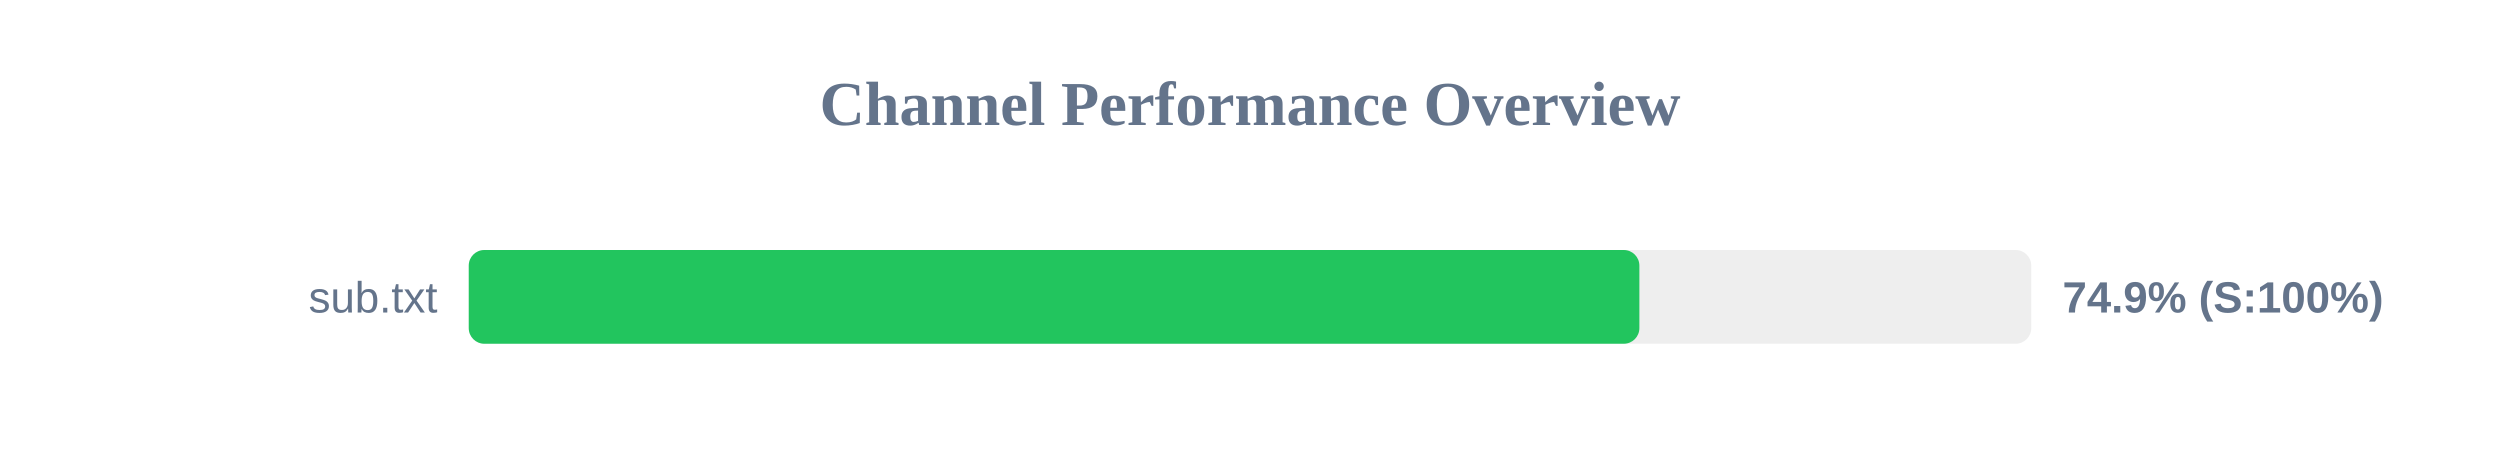
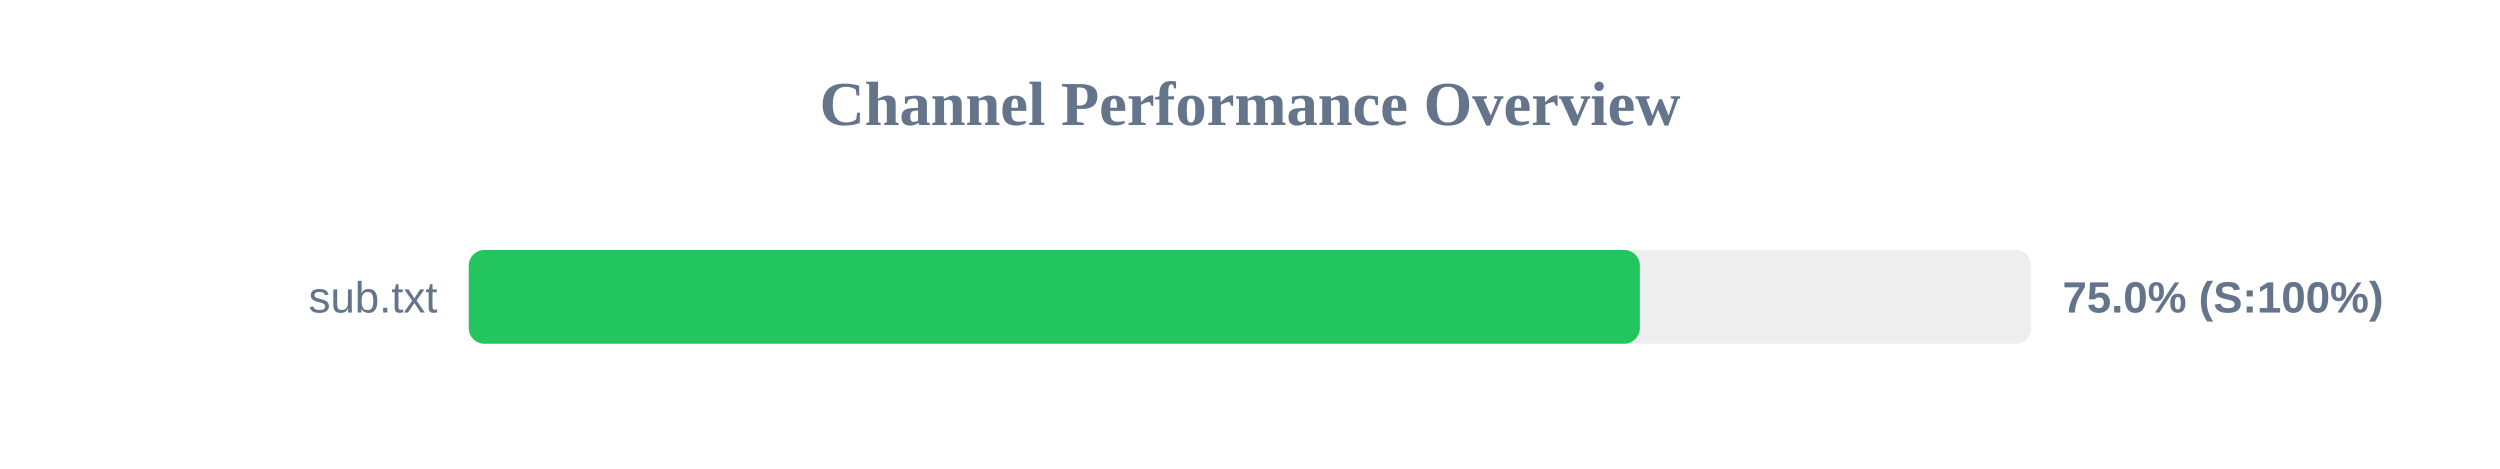
<svg xmlns="http://www.w3.org/2000/svg" width="800" height="150" version="1.1">
  <style>
        .row { font: 14px Arial; fill: #64748b; }
        .score { font: bold 14px Arial; fill: #64748b; }
    </style>
  <text x="400" y="40" text-anchor="middle" font-size="20px" font-weight="bold" fill="#64748b">Channel Performance Overview</text>
  <rect x="150" y="80" width="500" height="30" fill="#eee" rx="5" />
-   <rect x="150" y="80" width="374.6" height="30" fill="#22c55e" rx="5" />
+   <rect x="150" y="80" width="374.75" height="30" fill="#22c55e" rx="5" />
  <text x="140" y="100" text-anchor="end" class="row">sub.txt</text>
-   <text x="660" y="100" text-anchor="start" class="score">74.9% (S:100%)</text>
+   <text x="660" y="100" text-anchor="start" class="score">75.0% (S:100%)</text>
</svg>
